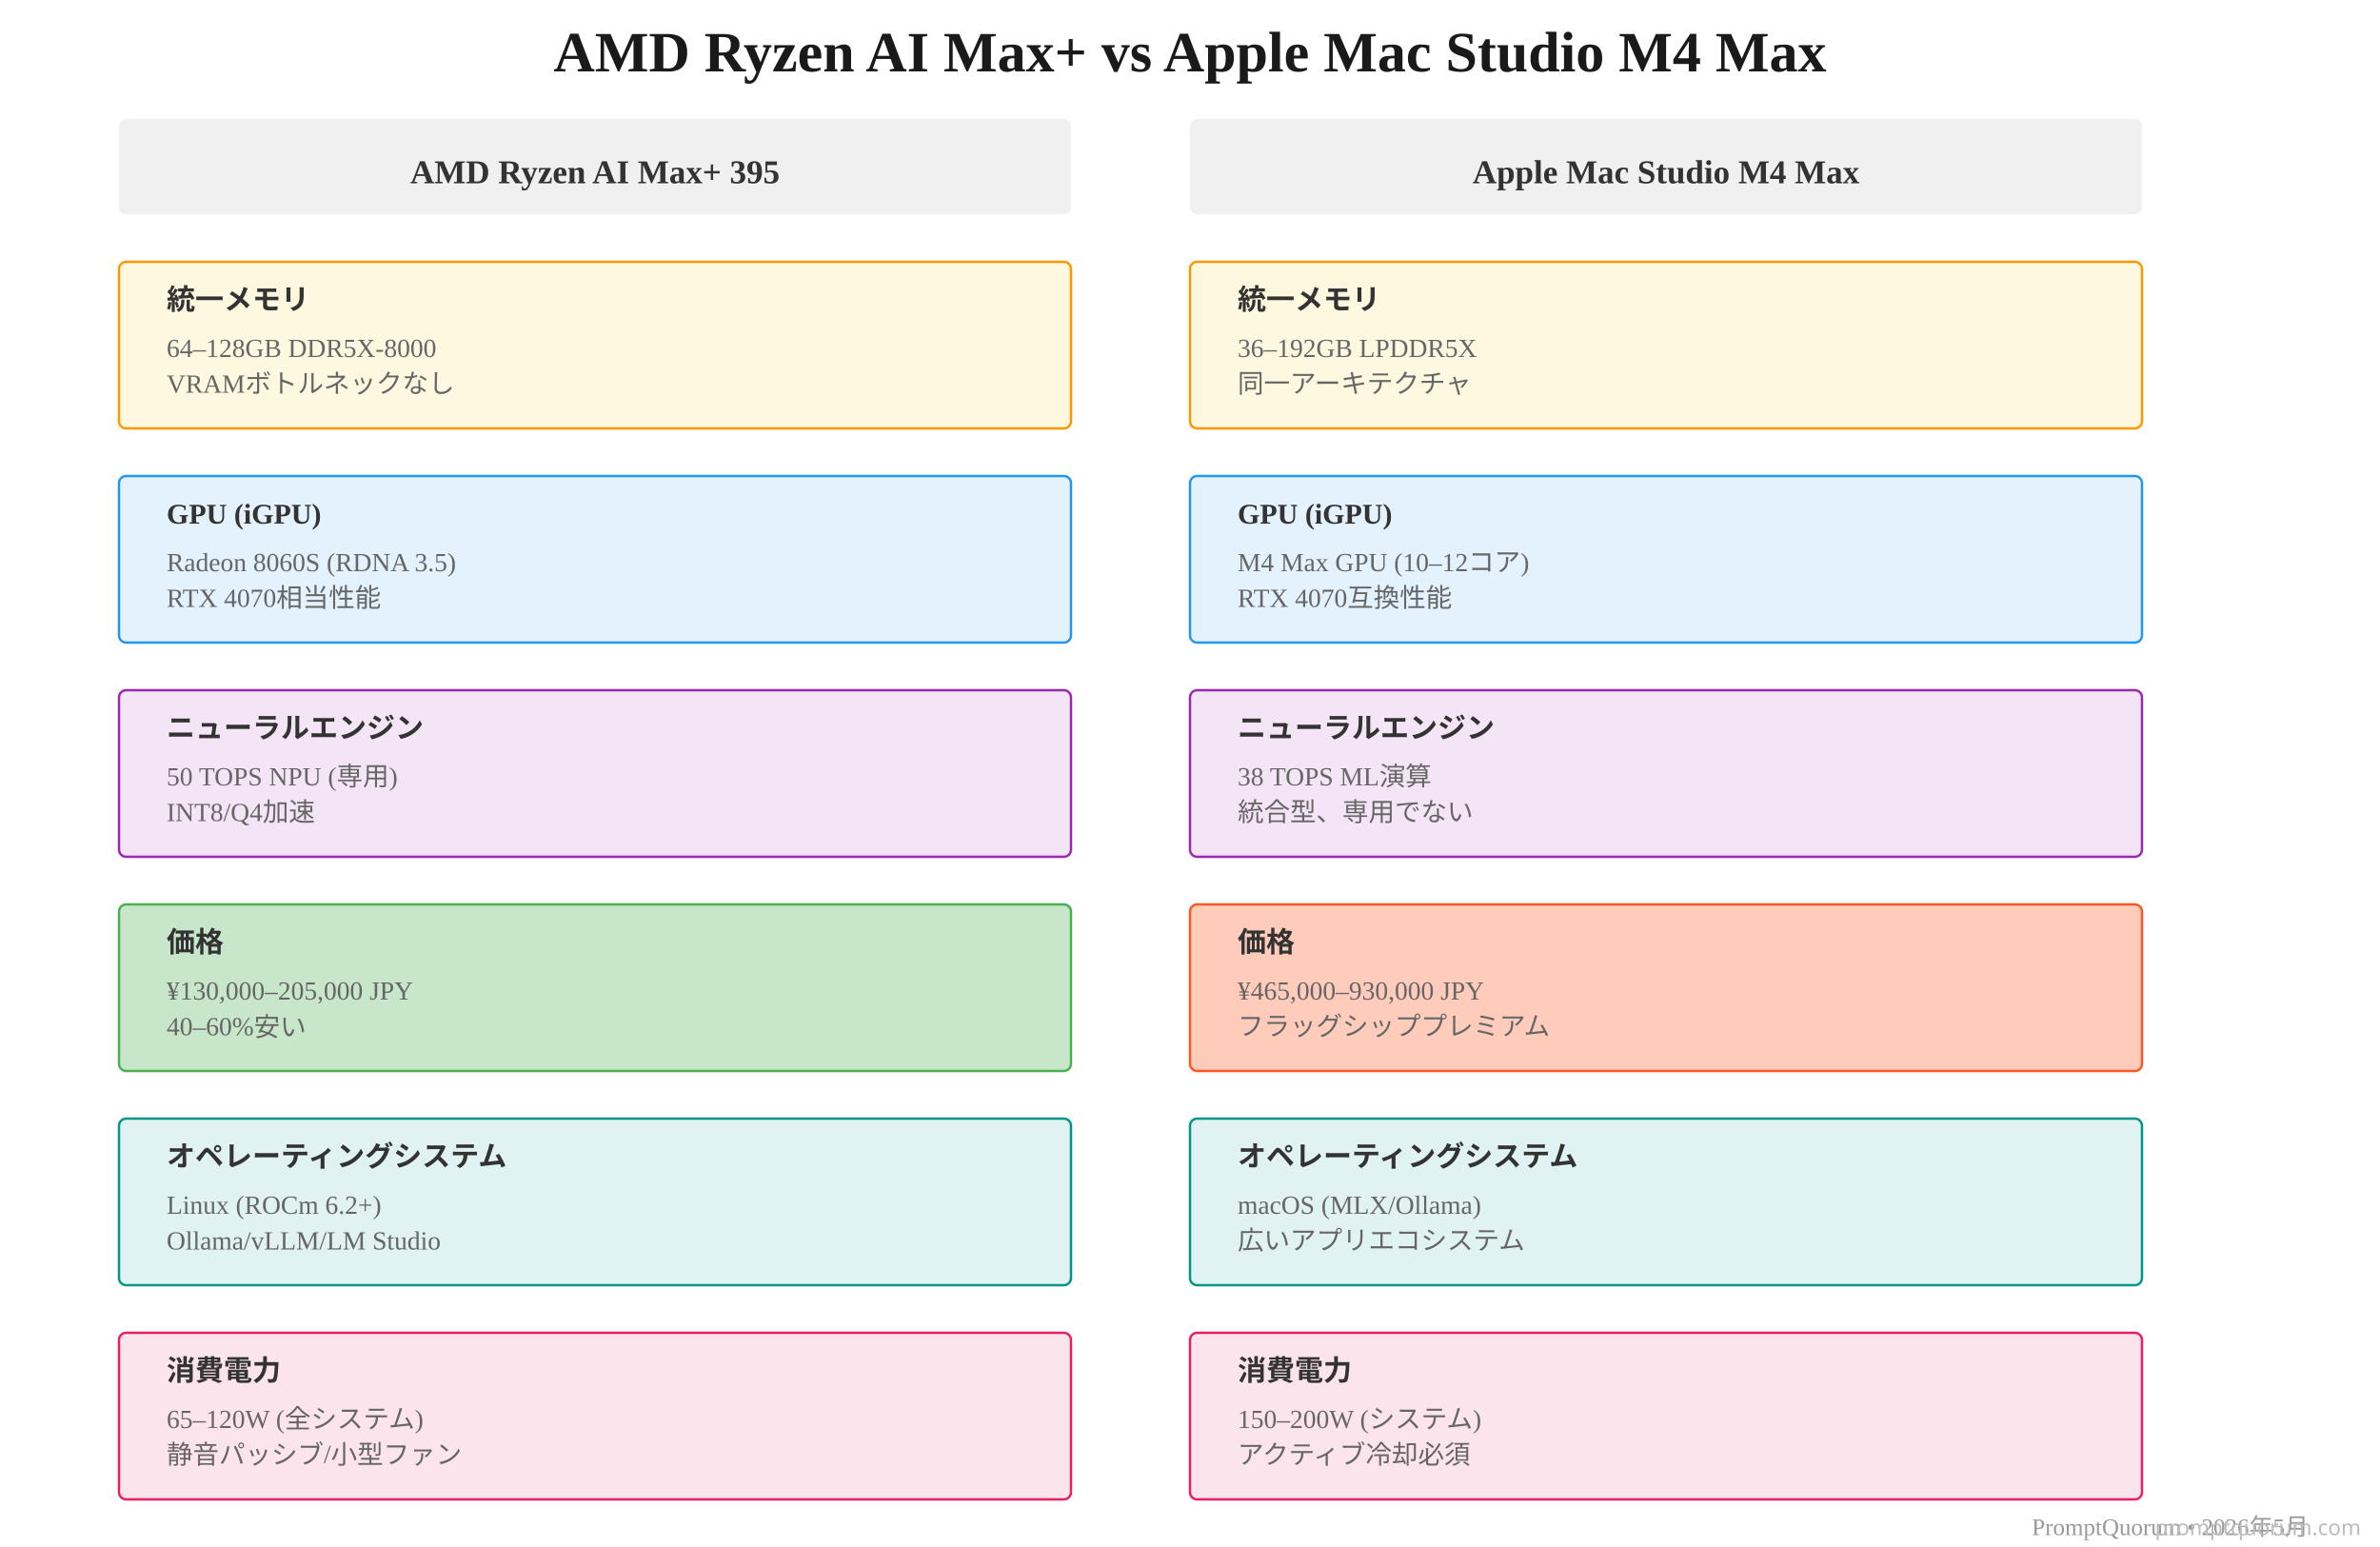
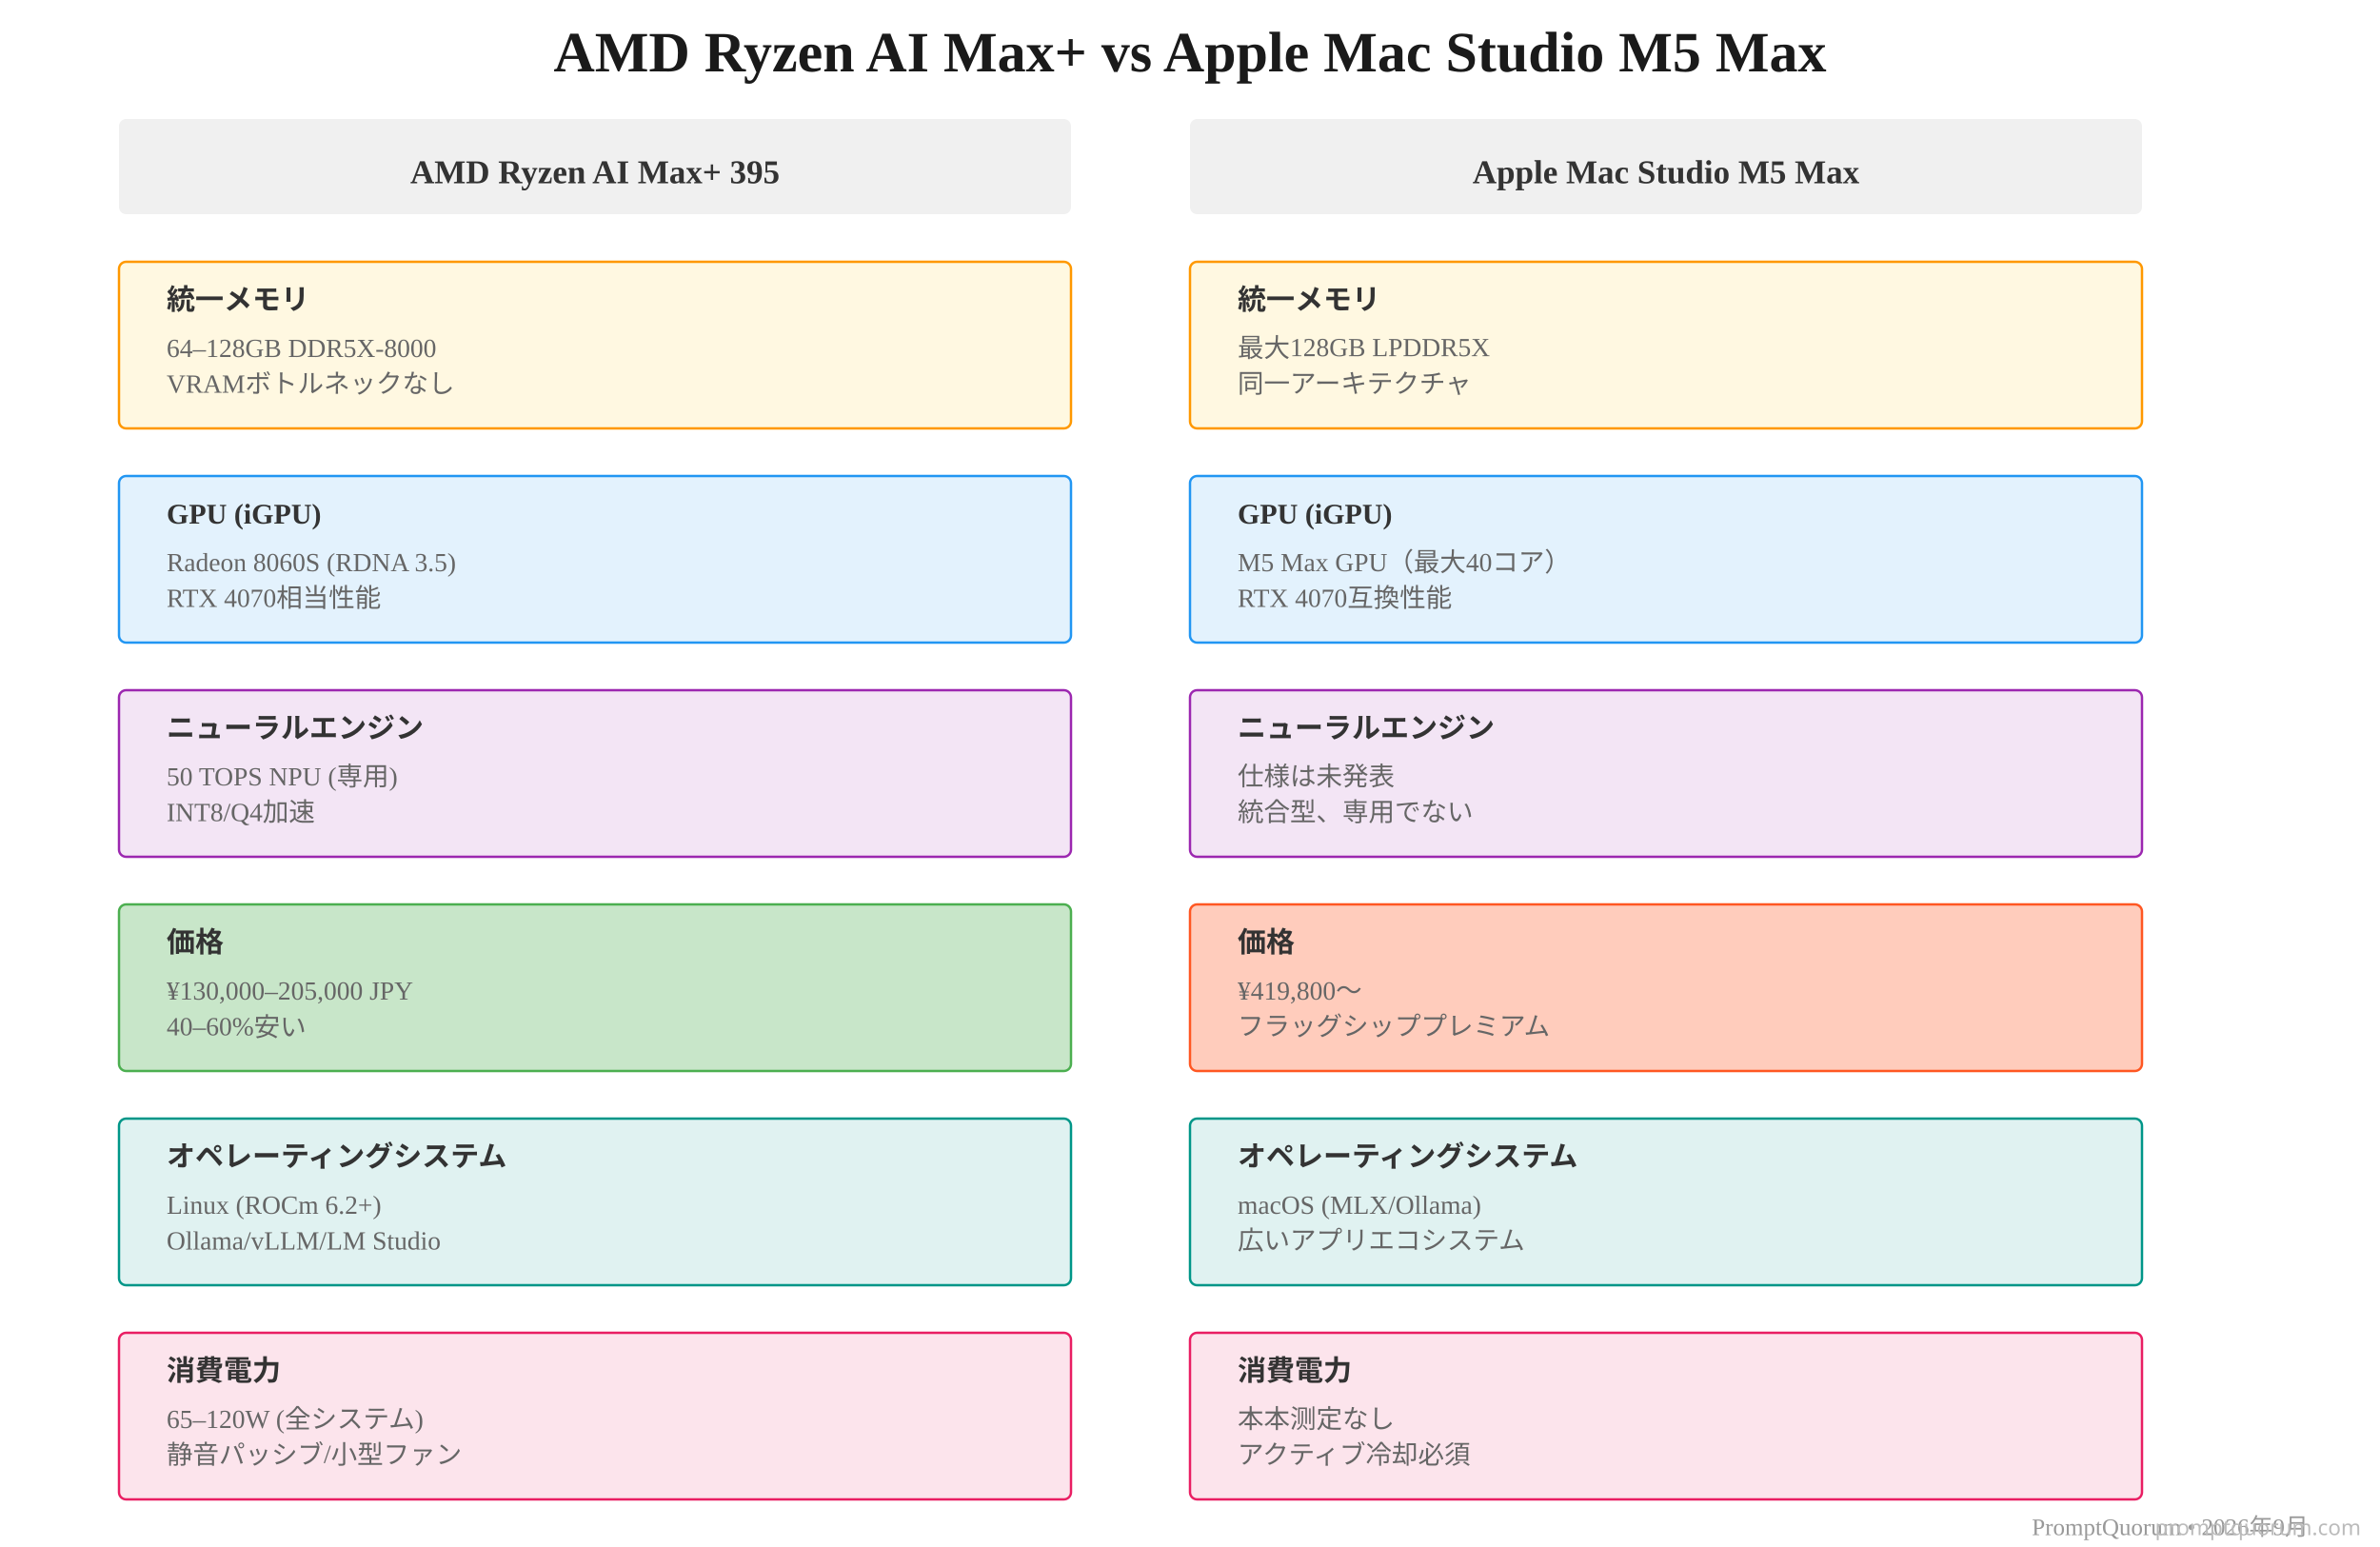
<svg xmlns="http://www.w3.org/2000/svg" viewBox="0 0 1000 650">
-   <text x="500" y="30" font-size="24" font-weight="bold" text-anchor="middle" fill="#1a1a1a">AMD Ryzen AI Max+ vs Apple Mac Studio M4 Max</text>
+   <text x="500" y="30" font-size="24" font-weight="bold" text-anchor="middle" fill="#1a1a1a">AMD Ryzen AI Max+ vs Apple Mac Studio M5 Max</text>
  <rect x="50" y="50" width="400" height="40" fill="#f0f0f0" rx="3" />
  <text x="250" y="77" font-size="14" font-weight="bold" text-anchor="middle" fill="#333">AMD Ryzen AI Max+ 395</text>
  <rect x="500" y="50" width="400" height="40" fill="#f0f0f0" rx="3" />
-   <text x="700" y="77" font-size="14" font-weight="bold" text-anchor="middle" fill="#333">Apple Mac Studio M4 Max</text>
+   <text x="700" y="77" font-size="14" font-weight="bold" text-anchor="middle" fill="#333">Apple Mac Studio M5 Max</text>
  <rect x="50" y="110" width="400" height="70" fill="#fff8e1" stroke="#FF9800" stroke-width="1" rx="3" />
  <text x="70" y="130" font-size="12" font-weight="bold" fill="#333">統一メモリ</text>
  <text x="70" y="150" font-size="11" fill="#666">64–128GB DDR5X-8000</text>
  <text x="70" y="165" font-size="11" fill="#666">VRAMボトルネックなし</text>
  <rect x="500" y="110" width="400" height="70" fill="#fff8e1" stroke="#FF9800" stroke-width="1" rx="3" />
  <text x="520" y="130" font-size="12" font-weight="bold" fill="#333">統一メモリ</text>
-   <text x="520" y="150" font-size="11" fill="#666">36–192GB LPDDR5X</text>
+   <text x="520" y="150" font-size="11" fill="#666">最大128GB LPDDR5X</text>
  <text x="520" y="165" font-size="11" fill="#666">同一アーキテクチャ</text>
  <rect x="50" y="200" width="400" height="70" fill="#e3f2fd" stroke="#2196F3" stroke-width="1" rx="3" />
  <text x="70" y="220" font-size="12" font-weight="bold" fill="#333">GPU (iGPU)</text>
  <text x="70" y="240" font-size="11" fill="#666">Radeon 8060S (RDNA 3.5)</text>
  <text x="70" y="255" font-size="11" fill="#666">RTX 4070相当性能</text>
  <rect x="500" y="200" width="400" height="70" fill="#e3f2fd" stroke="#2196F3" stroke-width="1" rx="3" />
  <text x="520" y="220" font-size="12" font-weight="bold" fill="#333">GPU (iGPU)</text>
-   <text x="520" y="240" font-size="11" fill="#666">M4 Max GPU (10–12コア)</text>
+   <text x="520" y="240" font-size="11" fill="#666">M5 Max GPU（最大40コア）</text>
  <text x="520" y="255" font-size="11" fill="#666">RTX 4070互換性能</text>
  <rect x="50" y="290" width="400" height="70" fill="#f3e5f5" stroke="#9C27B0" stroke-width="1" rx="3" />
  <text x="70" y="310" font-size="12" font-weight="bold" fill="#333">ニューラルエンジン</text>
  <text x="70" y="330" font-size="11" fill="#666">50 TOPS NPU (専用)</text>
  <text x="70" y="345" font-size="11" fill="#666">INT8/Q4加速</text>
  <rect x="500" y="290" width="400" height="70" fill="#f3e5f5" stroke="#9C27B0" stroke-width="1" rx="3" />
  <text x="520" y="310" font-size="12" font-weight="bold" fill="#333">ニューラルエンジン</text>
-   <text x="520" y="330" font-size="11" fill="#666">38 TOPS ML演算</text>
+   <text x="520" y="330" font-size="11" fill="#666">仕様は未発表</text>
  <text x="520" y="345" font-size="11" fill="#666">統合型、専用でない</text>
  <rect x="50" y="380" width="400" height="70" fill="#c8e6c9" stroke="#4CAF50" stroke-width="1" rx="3" />
  <text x="70" y="400" font-size="12" font-weight="bold" fill="#333">価格</text>
  <text x="70" y="420" font-size="11" fill="#666">¥130,000–205,000 JPY</text>
  <text x="70" y="435" font-size="11" fill="#666">40–60%安い</text>
  <rect x="500" y="380" width="400" height="70" fill="#ffccbc" stroke="#FF5722" stroke-width="1" rx="3" />
  <text x="520" y="400" font-size="12" font-weight="bold" fill="#333">価格</text>
-   <text x="520" y="420" font-size="11" fill="#666">¥465,000–930,000 JPY</text>
+   <text x="520" y="420" font-size="11" fill="#666">¥419,800～</text>
  <text x="520" y="435" font-size="11" fill="#666">フラッグシッププレミアム</text>
  <rect x="50" y="470" width="400" height="70" fill="#e0f2f1" stroke="#009688" stroke-width="1" rx="3" />
  <text x="70" y="490" font-size="12" font-weight="bold" fill="#333">オペレーティングシステム</text>
  <text x="70" y="510" font-size="11" fill="#666">Linux (ROCm 6.2+)</text>
  <text x="70" y="525" font-size="11" fill="#666">Ollama/vLLM/LM Studio</text>
  <rect x="500" y="470" width="400" height="70" fill="#e0f2f1" stroke="#009688" stroke-width="1" rx="3" />
  <text x="520" y="490" font-size="12" font-weight="bold" fill="#333">オペレーティングシステム</text>
  <text x="520" y="510" font-size="11" fill="#666">macOS (MLX/Ollama)</text>
  <text x="520" y="525" font-size="11" fill="#666">広いアプリエコシステム</text>
  <rect x="50" y="560" width="400" height="70" fill="#fce4ec" stroke="#E91E63" stroke-width="1" rx="3" />
  <text x="70" y="580" font-size="12" font-weight="bold" fill="#333">消費電力</text>
  <text x="70" y="600" font-size="11" fill="#666">65–120W (全システム)</text>
  <text x="70" y="615" font-size="11" fill="#666">静音パッシブ/小型ファン</text>
  <rect x="500" y="560" width="400" height="70" fill="#fce4ec" stroke="#E91E63" stroke-width="1" rx="3" />
  <text x="520" y="580" font-size="12" font-weight="bold" fill="#333">消費電力</text>
-   <text x="520" y="600" font-size="11" fill="#666">150–200W (システム)</text>
+   <text x="520" y="600" font-size="11" fill="#666">本本测定なし</text>
  <text x="520" y="615" font-size="11" fill="#666">アクティブ冷却必須</text>
-   <text x="970" y="645" font-size="10" fill="#999" text-anchor="end">PromptQuorum • 2026年5月</text>
+   <text x="970" y="645" font-size="10" fill="#999" text-anchor="end">PromptQuorum • 2026年9月</text>
  <text x="992" y="645" font-family="system-ui,sans-serif" font-size="9" fill="#BBBBBB" text-anchor="end">promptquorum.com</text>
</svg>
